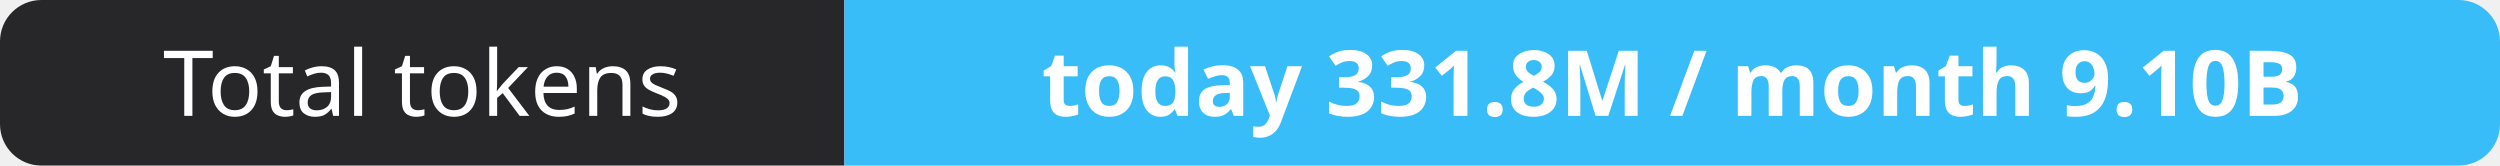
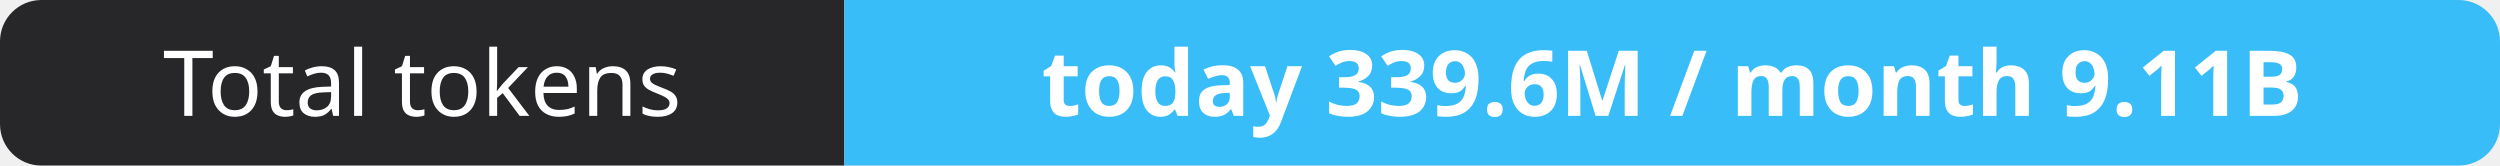
- <svg xmlns="http://www.w3.org/2000/svg" width="302" height="20" role="img" aria-label="Total tokens: today 331.8M / month 9.10B">
+ <svg xmlns="http://www.w3.org/2000/svg" width="302" height="20" role="img" aria-label="Total tokens: today 339.6M / month 9.11B">
  <clipPath id="r">
    <rect width="302" height="20" rx="5" fill="#fff" />
  </clipPath>
  <g clip-path="url(#r)">
    <rect width="102" height="20" fill="#27272a" />
    <rect x="102" width="200" height="20" fill="#38bdf8" />
  </g>
  <g fill="#fff" text-anchor="middle" font-family="Verdana,Geneva,sans-serif" font-size="11">
    <text x="51.0" y="14">Total tokens</text>
-     <text x="202.0" y="14" font-weight="700">today 331.8M / month 9.10B</text>
+     <text x="202.0" y="14" font-weight="700">today 339.6M / month 9.11B</text>
  </g>
</svg>
